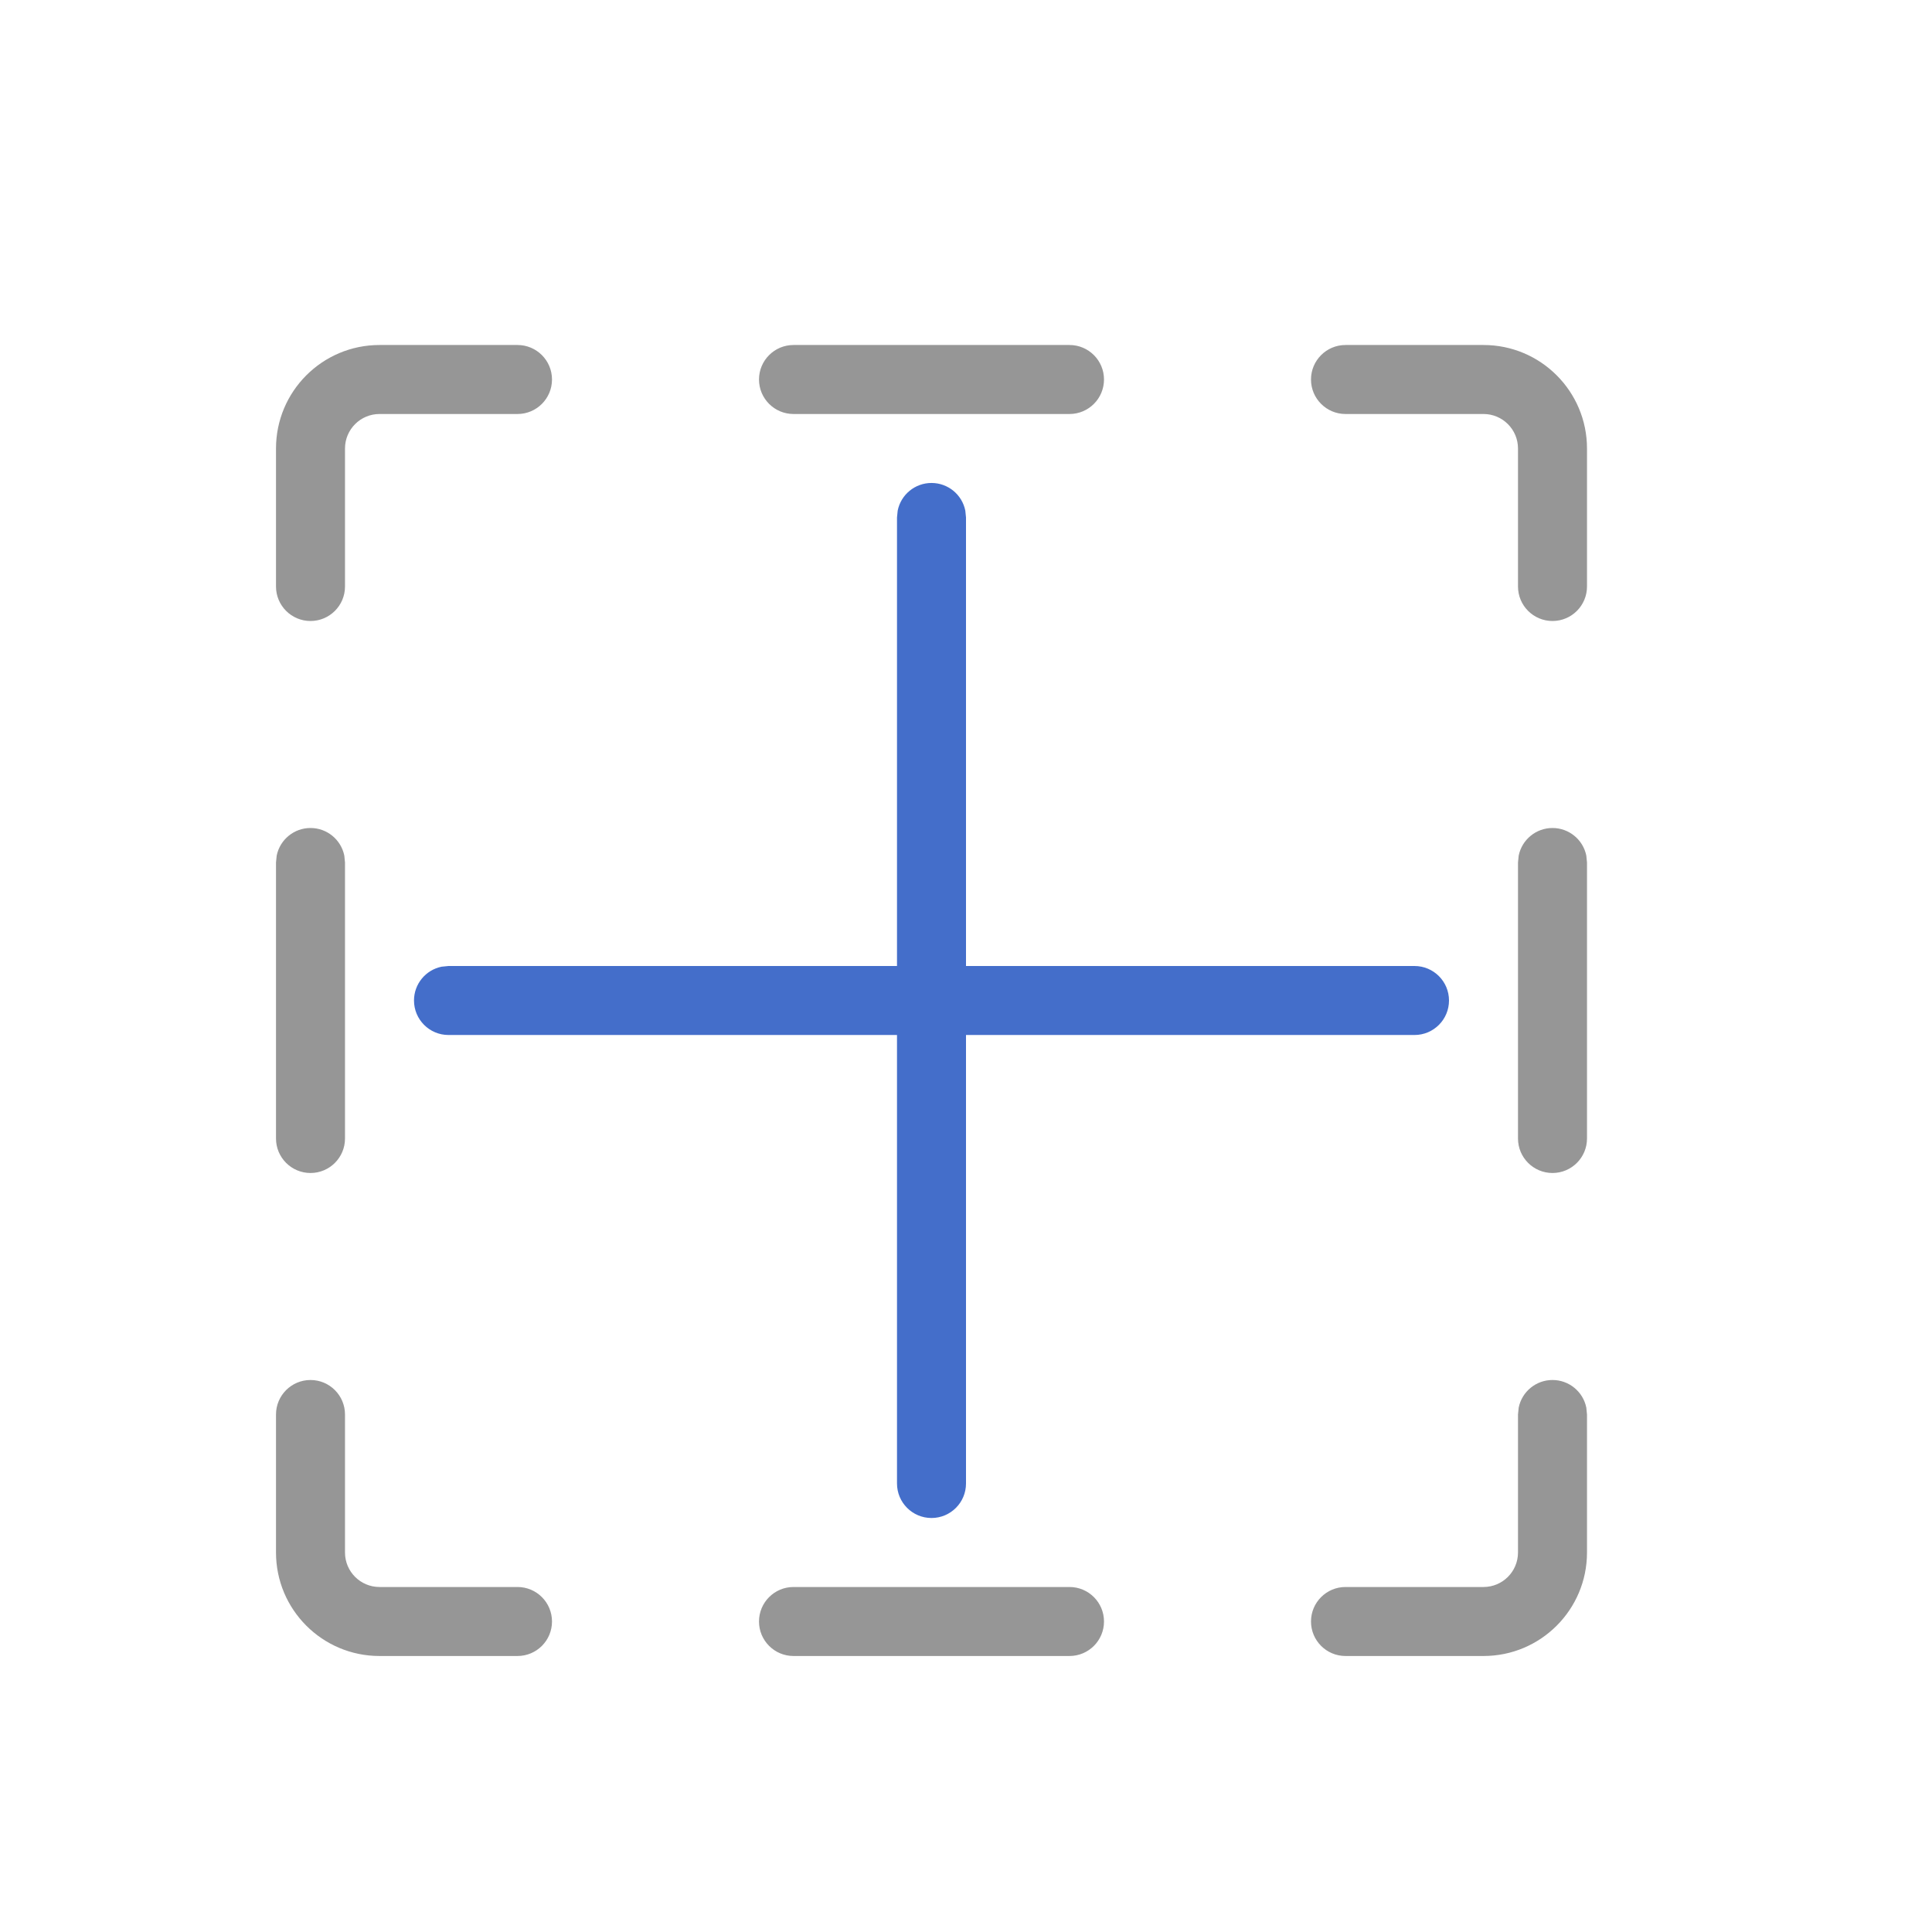
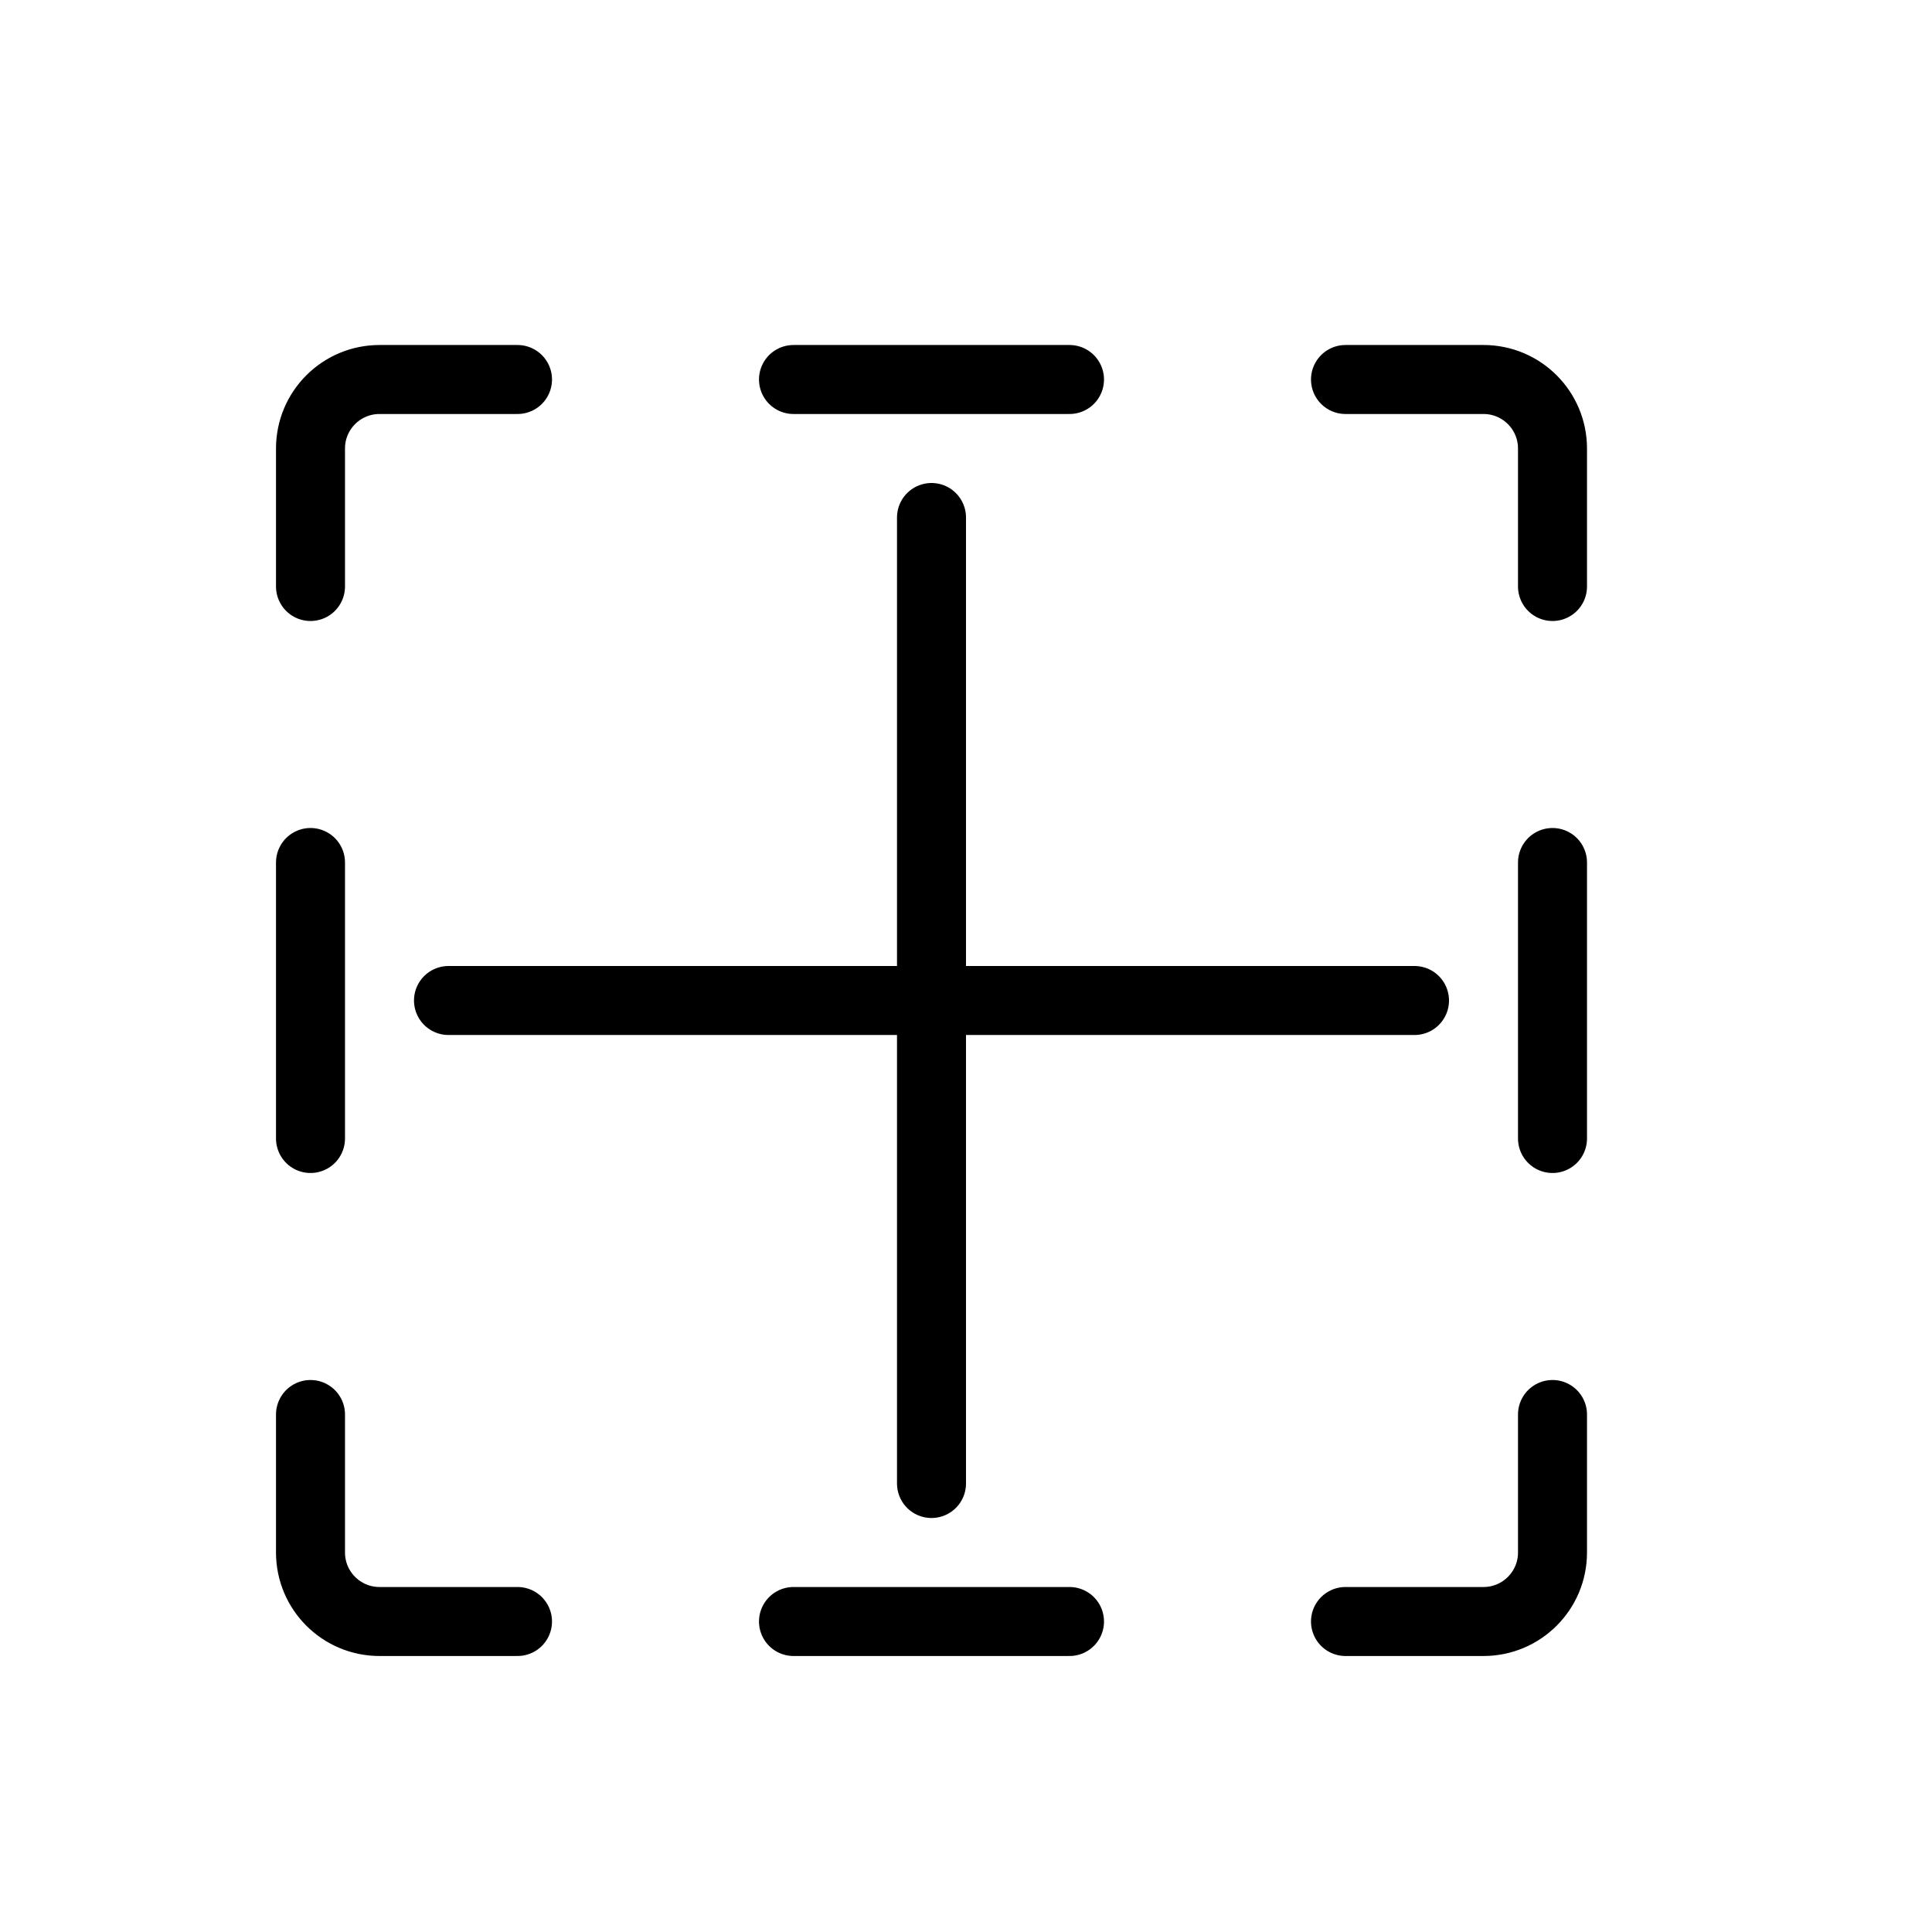
- <svg xmlns="http://www.w3.org/2000/svg" width="28" height="28" fill="none" viewBox="0 0 28 28">
-   <path fill="#969696" d="M4.5 20a.5.5 0 0 1 .5.5v2a.5.5 0 0 0 .5.5h2a.5.5 0 0 1 0 1h-2A1.5 1.5 0 0 1 4 22.5v-2a.5.5 0 0 1 .5-.5Zm11 3a.5.5 0 0 1 0 1h-4a.5.5 0 0 1 0-1h4Zm7-3a.5.5 0 0 1 .49.4l.01.1v2a1.5 1.5 0 0 1-1.5 1.5h-2a.5.5 0 0 1 0-1h2a.5.5 0 0 0 .5-.5v-2l.01-.1a.5.5 0 0 1 .49-.4Zm-18-8a.5.5 0 0 1 .49.4l.01.1v4a.5.5 0 0 1-1 0v-4l.01-.1a.5.5 0 0 1 .49-.4Zm18 0a.5.5 0 0 1 .49.4l.01.1v4a.5.5 0 0 1-1 0v-4l.01-.1a.5.5 0 0 1 .49-.4Zm-15-7a.5.5 0 0 1 0 1h-2a.5.5 0 0 0-.5.5v2a.5.5 0 0 1-1 0v-2A1.5 1.5 0 0 1 5.5 5h2Zm14 0A1.5 1.5 0 0 1 23 6.5v2a.5.5 0 0 1-1 0v-2a.5.5 0 0 0-.5-.5h-2a.5.5 0 0 1 0-1h2Zm-6 0a.5.5 0 0 1 0 1h-4a.5.5 0 0 1 0-1h4Z" />
-   <path fill="#446ECA" d="M6 14.5a.5.5 0 0 1 .4-.49l.1-.01H13V7.5l.01-.1a.5.5 0 0 1 .98 0l.01.1V14h6.5a.5.5 0 0 1 0 1H14v6.5a.5.5 0 0 1-1 0V15H6.5a.5.5 0 0 1-.5-.5Z" />
+ <svg xmlns="http://www.w3.org/2000/svg" width="28" height="28" viewBox="0 0 28 28" stroke="currentColor" stroke-linecap="round" stroke-linejoin="round" fill="none">
+   <path d="M7.5 5.5h-2a1 1 0 0 0-1 1v2m7-3h4m4 0h2a1 1 0 0 1 1 1v2m0 4v4m0 4v2a1 1 0 0 1-1 1h-2m-4 0h-4m-4 0h-2a1 1 0 0 1-1-1v-2m0-4v-4" class="icon-gray-secondary" />
+   <path d="M20.5 14.5h-14m7-7v14" class="icon-blue-primary" />
</svg>
